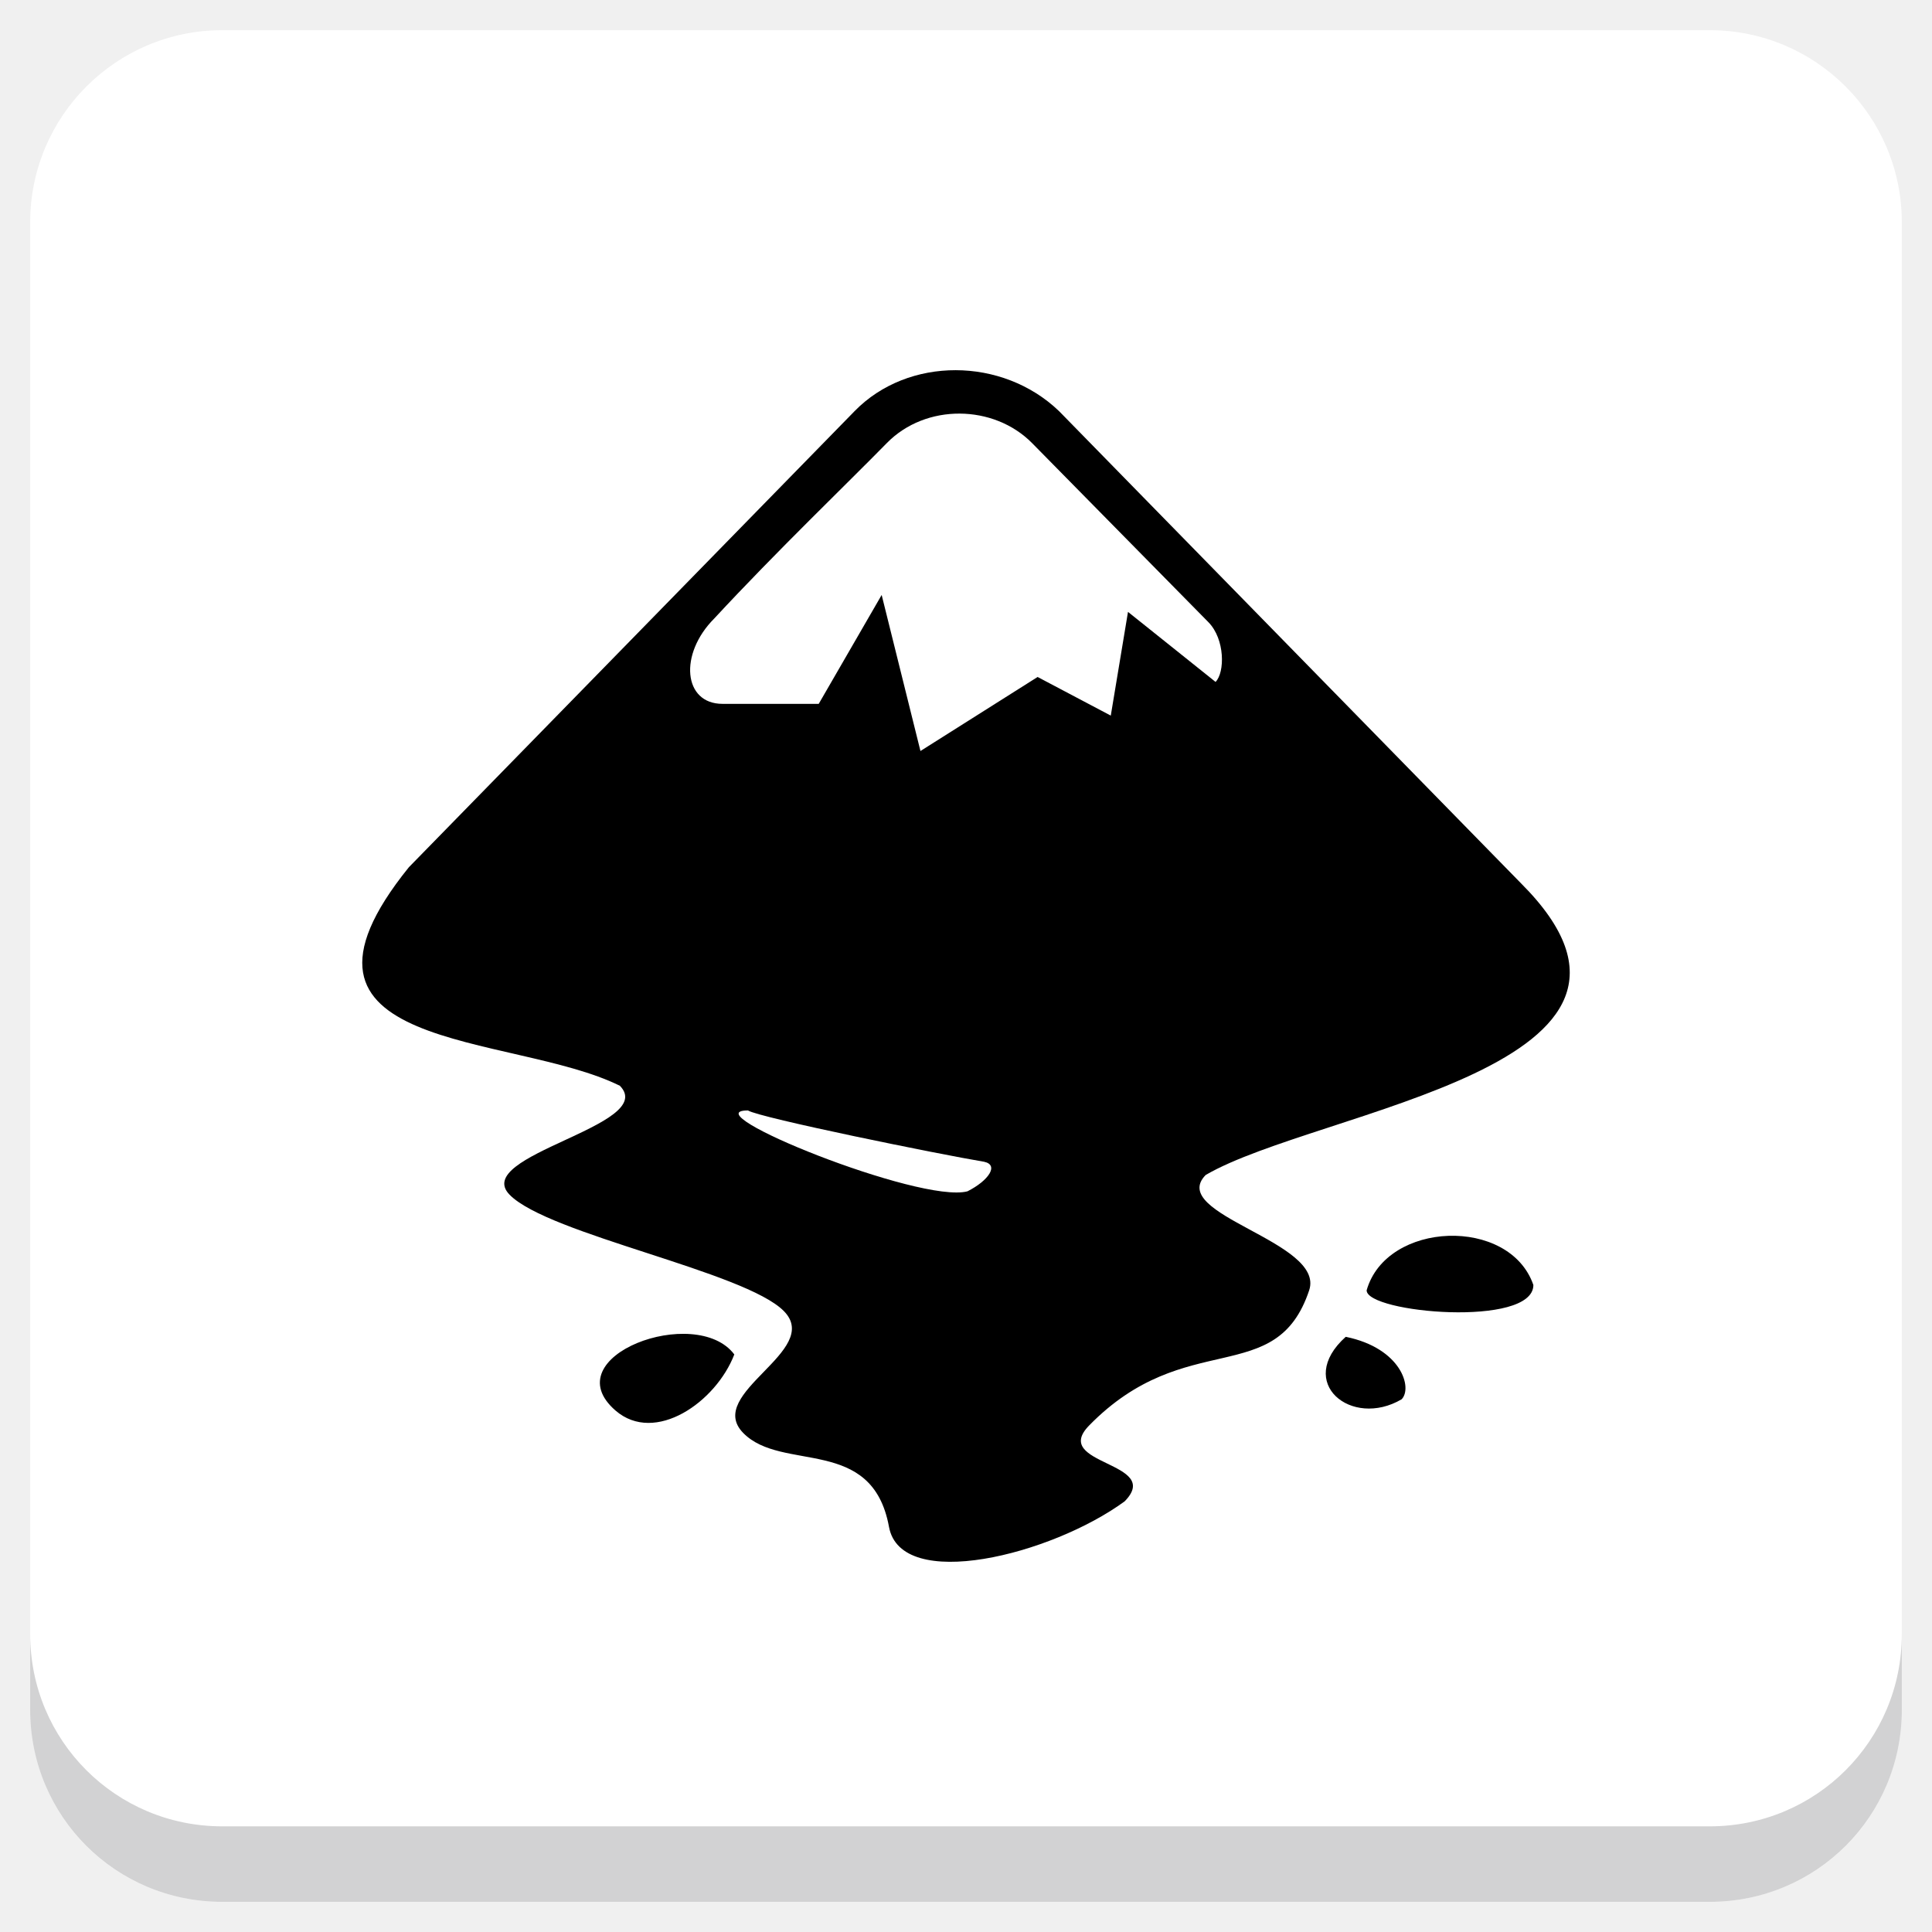
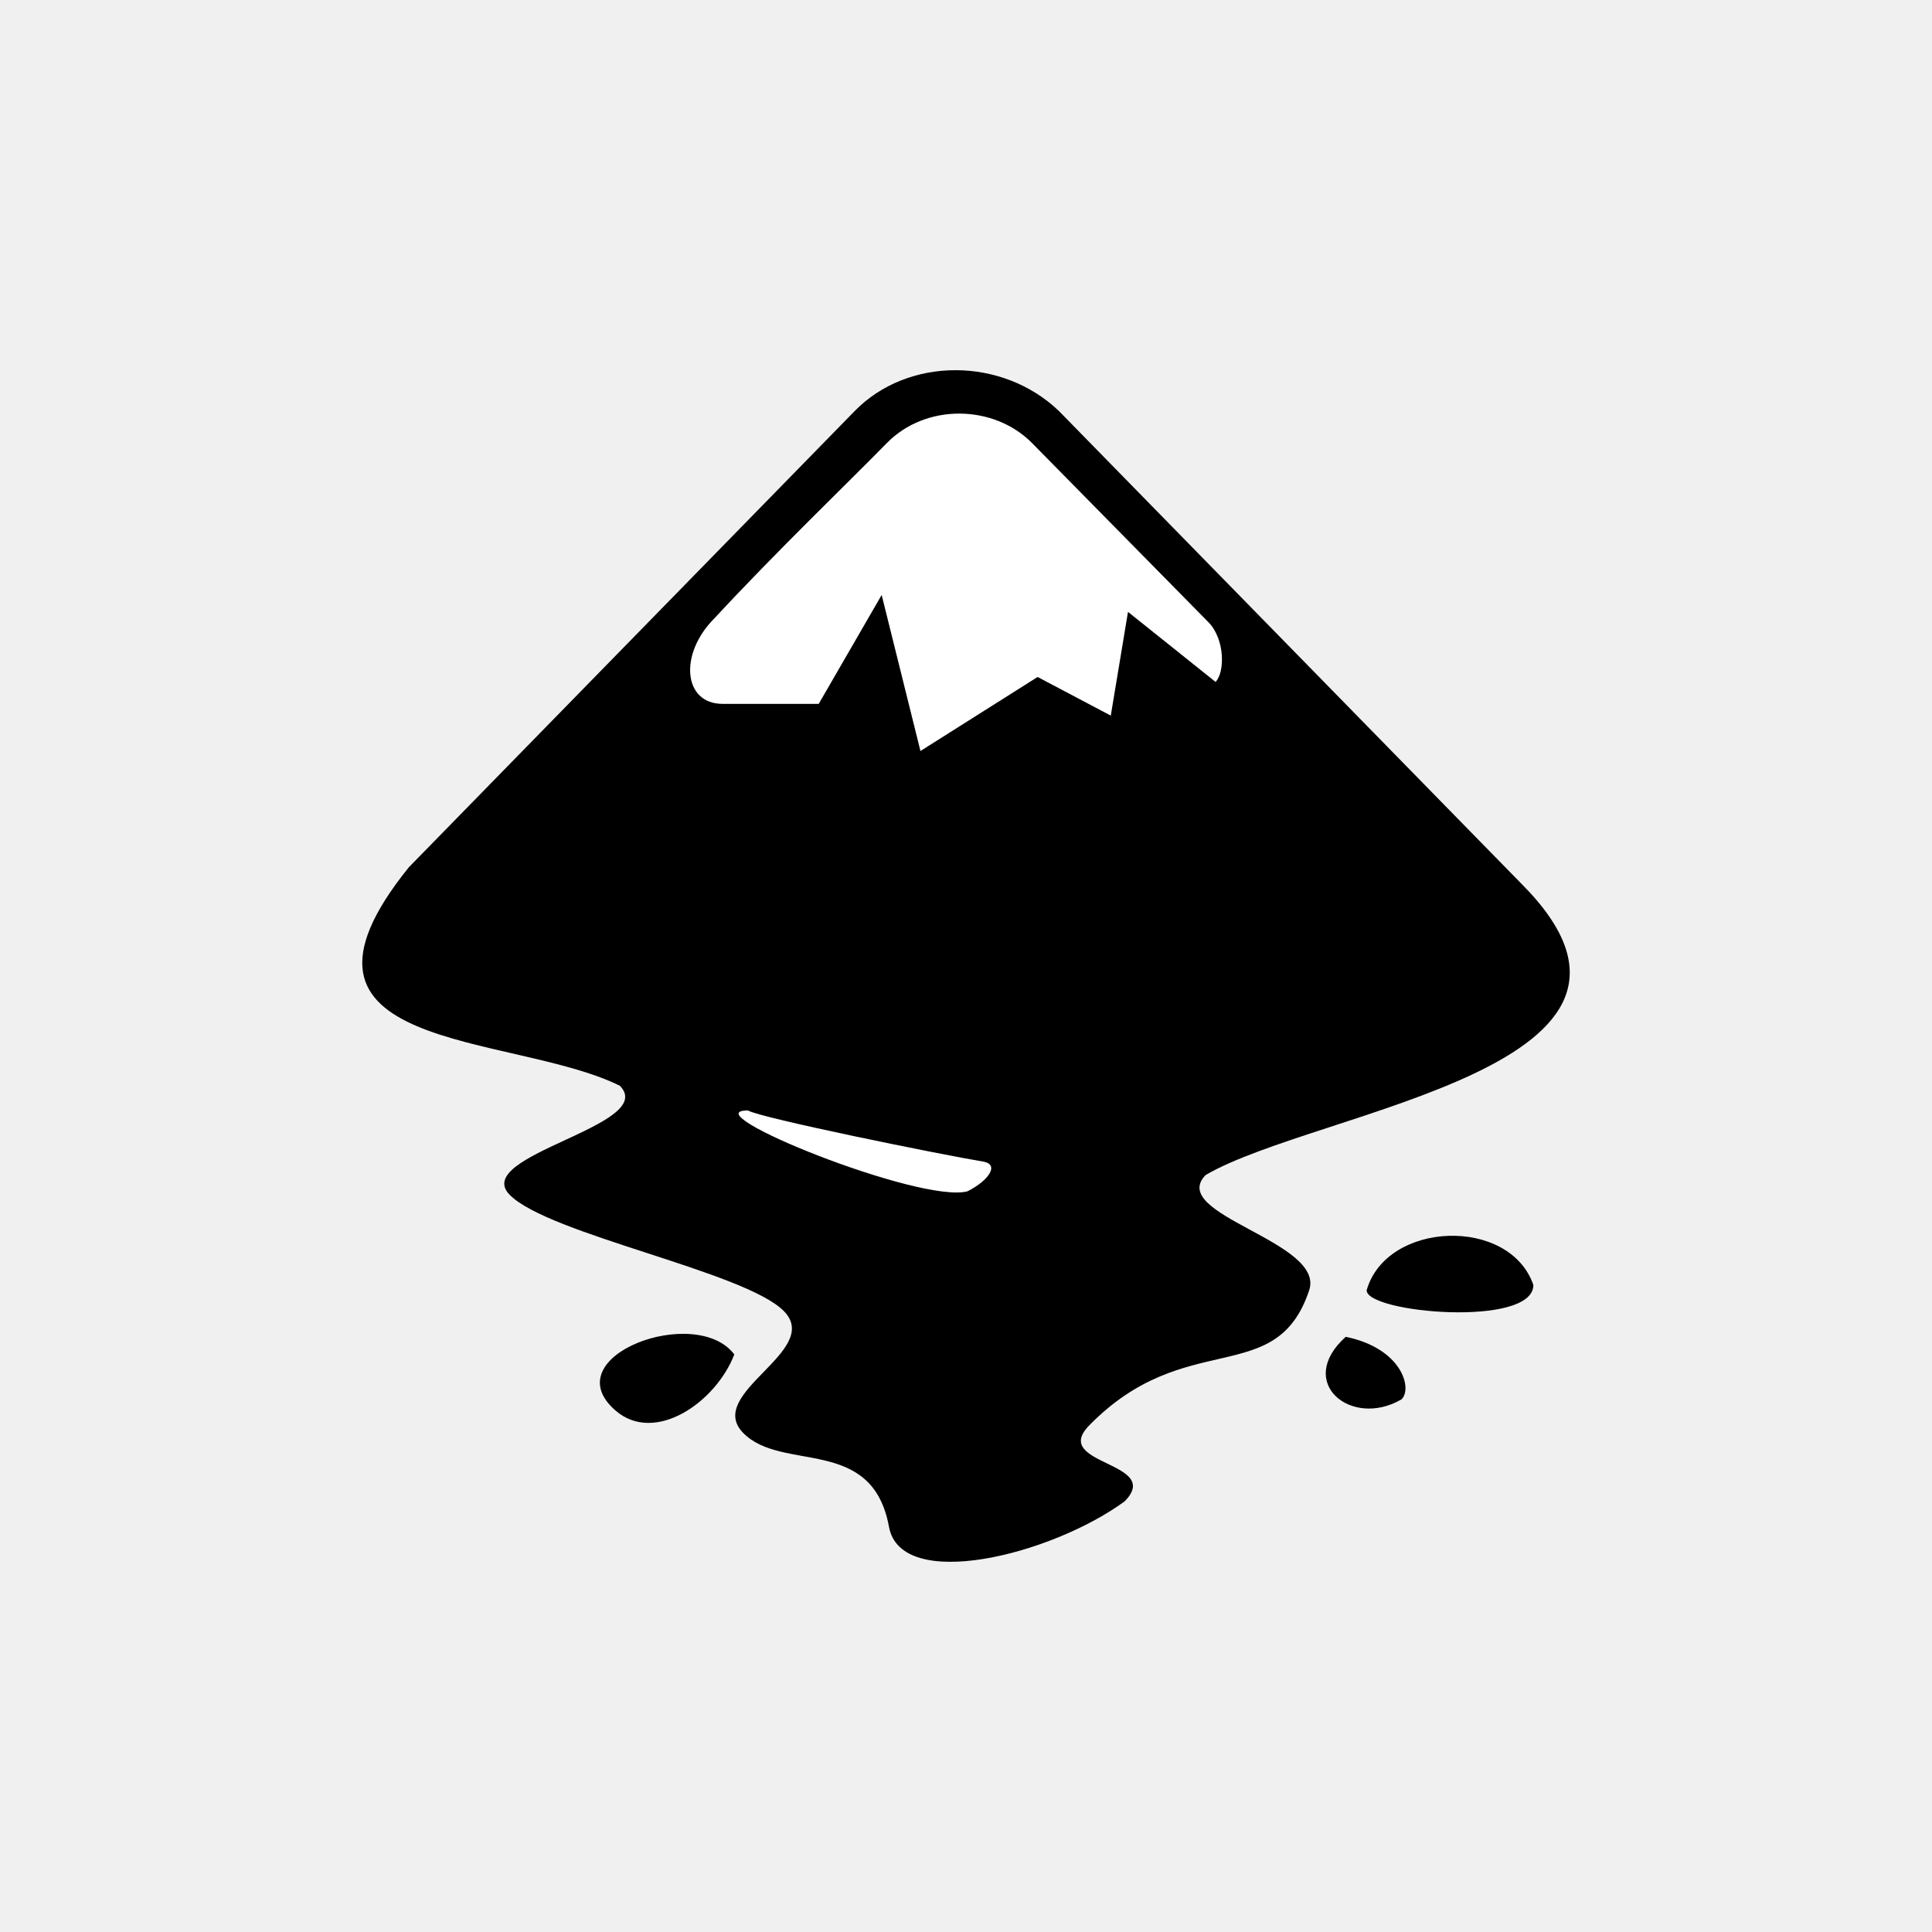
<svg xmlns="http://www.w3.org/2000/svg" xmlns:xlink="http://www.w3.org/1999/xlink" version="1.1" id="Layer_1" x="0px" y="0px" viewBox="0 0 256 256" enable-background="new 0 0 256 256" xml:space="preserve">
  <defs id="defs251">
    <clipPath id="b">
      <use width="100%" overflow="visible" xlink:href="#a" height="100%" id="use5" />
    </clipPath>
    <linearGradient x1="29.337" x2="81.837" y1="75.021" gradientUnits="userSpaceOnUse" y2="44.354" id="c">
      <stop id="stop10" offset="0" stop-opacity=".6" stop-color="#A52714" />
      <stop id="stop12" offset=".66" stop-opacity="0" stop-color="#A52714" />
    </linearGradient>
    <clipPath id="clipPath1232">
      <use width="100%" overflow="visible" xlink:href="#a" height="100%" id="use1230" />
    </clipPath>
    <clipPath id="clipPath1236">
      <use width="100%" overflow="visible" xlink:href="#a" height="100%" id="use1234" />
    </clipPath>
    <linearGradient x1="110.87" x2="52.538" y1="164.5" gradientUnits="userSpaceOnUse" y2="130.33" id="d">
      <stop id="stop23" offset="0" stop-opacity=".4" stop-color="#055524" />
      <stop id="stop25" offset=".33" stop-opacity="0" stop-color="#055524" />
    </linearGradient>
    <clipPath id="clipPath1244">
      <use width="100%" overflow="visible" xlink:href="#a" height="100%" id="use1242" />
    </clipPath>
    <clipPath id="clipPath1248">
      <use width="100%" overflow="visible" xlink:href="#a" height="100%" id="use1246" />
    </clipPath>
    <clipPath id="f">
      <use y="0" x="0" style="overflow:visible" id="use37" height="100%" xlink:href="#e" overflow="visible" width="100%" />
    </clipPath>
    <linearGradient x1="121.86" x2="136.55" y1="49.804" gradientUnits="userSpaceOnUse" y2="114.13" id="g">
      <stop id="stop42" offset="0" stop-opacity=".3" stop-color="#EA6100" />
      <stop id="stop44" offset=".66" stop-opacity="0" stop-color="#EA6100" />
    </linearGradient>
    <clipPath id="clipPath1258">
      <use width="100%" overflow="visible" xlink:href="#a" height="100%" id="use1256" />
    </clipPath>
    <clipPath id="clipPath1269">
      <use width="100%" overflow="visible" xlink:href="#a" height="100%" id="use1267" />
    </clipPath>
    <clipPath id="j">
      <use y="0" x="0" style="overflow:visible" id="use62" height="100%" xlink:href="#i" overflow="visible" width="100%" />
    </clipPath>
    <radialGradient id="l" gradientUnits="userSpaceOnUse" cy="55.948" cx="668.18" gradientTransform="translate(-576)" r="84.078">
      <stop stop-color="#3E2723" stop-opacity=".2" offset="0" id="stop73" />
      <stop stop-color="#3E2723" stop-opacity="0" offset="1" id="stop75" />
    </radialGradient>
    <clipPath id="clipPath1285">
      <use width="100%" overflow="visible" xlink:href="#a" height="100%" id="use1283" />
    </clipPath>
    <clipPath id="clipPath1289">
      <use width="100%" overflow="visible" xlink:href="#a" height="100%" id="use1287" />
    </clipPath>
    <clipPath id="n">
      <use y="0" x="0" style="overflow:visible" id="use83" height="100%" xlink:href="#m" overflow="visible" width="100%" />
    </clipPath>
    <radialGradient id="p" gradientUnits="userSpaceOnUse" cy="48.52" cx="597.88" gradientTransform="translate(-576)" r="78.044">
      <stop stop-color="#3E2723" stop-opacity=".2" offset="0" id="stop94" />
      <stop stop-color="#3E2723" stop-opacity="0" offset="1" id="stop96" />
    </radialGradient>
    <clipPath id="clipPath1305">
      <use width="100%" overflow="visible" xlink:href="#a" height="100%" id="use1303" />
    </clipPath>
    <radialGradient id="q" gradientUnits="userSpaceOnUse" cy="96.138" cx="671.84" gradientTransform="translate(-576)" r="87.87">
      <stop stop-color="#263238" stop-opacity=".2" offset="0" id="stop101" />
      <stop stop-color="#263238" stop-opacity="0" offset="1" id="stop103" />
    </radialGradient>
    <clipPath id="clipPath1312">
      <use width="100%" overflow="visible" xlink:href="#a" height="100%" id="use1310" />
    </clipPath>
    <clipPath id="clipPath1316">
      <use width="100%" overflow="visible" xlink:href="#a" height="100%" id="use1314" />
    </clipPath>
    <clipPath id="clipPath1320">
      <use width="100%" overflow="visible" xlink:href="#a" height="100%" id="use1318" />
    </clipPath>
    <clipPath id="clipPath1324">
      <use width="100%" overflow="visible" xlink:href="#a" height="100%" id="use1322" />
    </clipPath>
    <path d="m 8,184 h 83.77 l 38.88,-38.88 V 116 H 61.36 L 8,24.48 Z" id="e" />
    <path d="m 96,56 34.65,60 -38.88,68 H 184 V 56 Z" id="i" />
    <path d="M 21.97,8 V 48.34 L 61.36,116 96,56 h 88 V 8 Z" id="m" />
    <clipPath id="b-1">
      <use width="100%" overflow="visible" xlink:href="#a" height="100%" id="use5-7" />
    </clipPath>
    <clipPath id="clipPath1232-2">
      <use width="100%" overflow="visible" xlink:href="#a" height="100%" id="use1230-2" />
    </clipPath>
    <clipPath id="clipPath1236-6">
      <use width="100%" overflow="visible" xlink:href="#a" height="100%" id="use1234-1" />
    </clipPath>
    <clipPath id="clipPath1244-1">
      <use width="100%" overflow="visible" xlink:href="#a" height="100%" id="use1242-5" />
    </clipPath>
    <clipPath id="clipPath1248-9">
      <use width="100%" overflow="visible" xlink:href="#a" height="100%" id="use1246-4" />
    </clipPath>
    <clipPath id="f-9">
      <use y="0" x="0" style="overflow:visible" id="use37-0" height="100%" xlink:href="#e-8" overflow="visible" width="100%" />
    </clipPath>
    <clipPath id="clipPath1258-7">
      <use width="100%" overflow="visible" xlink:href="#a" height="100%" id="use1256-7" />
    </clipPath>
    <clipPath id="clipPath1269-1">
      <use width="100%" overflow="visible" xlink:href="#a" height="100%" id="use1267-1" />
    </clipPath>
    <clipPath id="j-5">
      <use y="0" x="0" style="overflow:visible" id="use62-9" height="100%" xlink:href="#i-5" overflow="visible" width="100%" />
    </clipPath>
    <radialGradient id="l-7" gradientUnits="userSpaceOnUse" cy="55.948" cx="668.18" gradientTransform="translate(-576)" r="84.078">
      <stop stop-color="#3E2723" stop-opacity=".2" offset="0" id="stop73-7" />
      <stop stop-color="#3E2723" stop-opacity="0" offset="1" id="stop75-6" />
    </radialGradient>
    <clipPath id="clipPath1285-7">
      <use width="100%" overflow="visible" xlink:href="#a" height="100%" id="use1283-3" />
    </clipPath>
    <clipPath id="clipPath1289-6">
      <use width="100%" overflow="visible" xlink:href="#a" height="100%" id="use1287-5" />
    </clipPath>
    <clipPath id="n-6">
      <use y="0" x="0" style="overflow:visible" id="use83-3" height="100%" xlink:href="#m-6" overflow="visible" width="100%" />
    </clipPath>
    <radialGradient id="p-9" gradientUnits="userSpaceOnUse" cy="48.52" cx="597.88" gradientTransform="translate(-576)" r="78.044">
      <stop stop-color="#3E2723" stop-opacity=".2" offset="0" id="stop94-4" />
      <stop stop-color="#3E2723" stop-opacity="0" offset="1" id="stop96-8" />
    </radialGradient>
    <clipPath id="clipPath1305-1">
      <use width="100%" overflow="visible" xlink:href="#a" height="100%" id="use1303-2" />
    </clipPath>
    <radialGradient id="q-9" gradientUnits="userSpaceOnUse" cy="96.138" cx="671.84" gradientTransform="translate(-576)" r="87.87">
      <stop stop-color="#263238" stop-opacity=".2" offset="0" id="stop101-3" />
      <stop stop-color="#263238" stop-opacity="0" offset="1" id="stop103-9" />
    </radialGradient>
    <clipPath id="clipPath1312-0">
      <use width="100%" overflow="visible" xlink:href="#a" height="100%" id="use1310-8" />
    </clipPath>
    <clipPath id="clipPath1316-8">
      <use width="100%" overflow="visible" xlink:href="#a" height="100%" id="use1314-5" />
    </clipPath>
    <clipPath id="clipPath1320-0">
      <use width="100%" overflow="visible" xlink:href="#a" height="100%" id="use1318-9" />
    </clipPath>
    <clipPath id="clipPath1324-6">
      <use width="100%" overflow="visible" xlink:href="#a" height="100%" id="use1322-3" />
    </clipPath>
    <path d="m 8,184 h 83.77 l 38.88,-38.88 V 116 H 61.36 L 8,24.48 Z" id="e-8" />
    <path d="m 96,56 34.65,60 -38.88,68 H 184 V 56 Z" id="i-5" />
    <path d="M 21.97,8 V 48.34 L 61.36,116 96,56 h 88 V 8 Z" id="m-6" />
    <radialGradient id="r" gradientUnits="userSpaceOnUse" cy="32.014" cx="34.286" gradientTransform="translate(-23.07961,-106.2699)" r="176.75">
      <stop stop-color="#fff" stop-opacity=".1" offset="0" id="stop130" />
      <stop stop-color="#fff" stop-opacity="0" offset="1" id="stop132" />
    </radialGradient>
    <clipPath id="b-0">
      <use y="0" x="0" style="overflow:visible" width="100%" overflow="visible" xlink:href="#a" height="100%" id="use5-5" />
    </clipPath>
    <clipPath id="clipPath963">
      <use y="0" x="0" style="overflow:visible" width="100%" overflow="visible" xlink:href="#a" height="100%" id="use961" />
    </clipPath>
    <clipPath id="clipPath967">
      <use y="0" x="0" style="overflow:visible" width="100%" overflow="visible" xlink:href="#a" height="100%" id="use965" />
    </clipPath>
    <radialGradient id="q-94" gradientUnits="userSpaceOnUse" cy="96.138" cx="671.84" gradientTransform="translate(-576)" r="87.87">
      <stop stop-color="#263238" stop-opacity=".2" offset="0" id="stop101-6" />
      <stop stop-color="#263238" stop-opacity="0" offset="1" id="stop103-92" />
    </radialGradient>
    <clipPath id="clipPath974">
      <use y="0" x="0" style="overflow:visible" width="100%" overflow="visible" xlink:href="#a" height="100%" id="use972" />
    </clipPath>
    <radialGradient id="p-2" gradientUnits="userSpaceOnUse" cy="48.52" cx="597.88" gradientTransform="translate(-576)" r="78.044">
      <stop stop-color="#3E2723" stop-opacity=".2" offset="0" id="stop94-47" />
      <stop stop-color="#3E2723" stop-opacity="0" offset="1" id="stop96-7" />
    </radialGradient>
    <clipPath id="clipPath981">
      <use y="0" x="0" style="overflow:visible" width="100%" overflow="visible" xlink:href="#a" height="100%" id="use979" />
    </clipPath>
    <clipPath id="clipPath985">
      <use y="0" x="0" style="overflow:visible" width="100%" overflow="visible" xlink:href="#a" height="100%" id="use983" />
    </clipPath>
    <clipPath id="n-5">
      <use width="100%" overflow="visible" xlink:href="#m-0" height="100%" id="use83-4" style="overflow:visible" x="0" y="0" />
    </clipPath>
    <radialGradient id="l-2" gradientUnits="userSpaceOnUse" cy="55.948" cx="668.18" gradientTransform="translate(-576)" r="84.078">
      <stop stop-color="#3E2723" stop-opacity=".2" offset="0" id="stop73-8" />
      <stop stop-color="#3E2723" stop-opacity="0" offset="1" id="stop75-9" />
    </radialGradient>
    <clipPath id="clipPath997">
      <use y="0" x="0" style="overflow:visible" width="100%" overflow="visible" xlink:href="#a" height="100%" id="use995" />
    </clipPath>
    <clipPath id="clipPath1001">
      <use y="0" x="0" style="overflow:visible" width="100%" overflow="visible" xlink:href="#a" height="100%" id="use999" />
    </clipPath>
    <clipPath id="j-3">
      <use width="100%" overflow="visible" xlink:href="#i-1" height="100%" id="use62-6" style="overflow:visible" x="0" y="0" />
    </clipPath>
    <clipPath id="clipPath1010">
      <use y="0" x="0" style="overflow:visible" width="100%" overflow="visible" xlink:href="#a" height="100%" id="use1008" />
    </clipPath>
    <clipPath id="clipPath1017">
      <use y="0" x="0" style="overflow:visible" width="100%" overflow="visible" xlink:href="#a" height="100%" id="use1015" />
    </clipPath>
    <clipPath id="f-0">
      <use width="100%" overflow="visible" xlink:href="#e-1" height="100%" id="use37-5" style="overflow:visible" x="0" y="0" />
    </clipPath>
    <clipPath id="clipPath1029">
      <use y="0" x="0" style="overflow:visible" width="100%" overflow="visible" xlink:href="#a" height="100%" id="use1027" />
    </clipPath>
    <clipPath id="clipPath1033">
      <use y="0" x="0" style="overflow:visible" width="100%" overflow="visible" xlink:href="#a" height="100%" id="use1031" />
    </clipPath>
    <clipPath id="clipPath1043">
      <use y="0" x="0" style="overflow:visible" width="100%" overflow="visible" xlink:href="#a" height="100%" id="use1041" />
    </clipPath>
    <clipPath id="clipPath1047">
      <use y="0" x="0" style="overflow:visible" width="100%" overflow="visible" xlink:href="#a" height="100%" id="use1045" />
    </clipPath>
    <path id="e-1" d="m 8,184 h 83.77 l 38.88,-38.88 V 116 H 61.36 L 8,24.48 Z" />
    <path id="i-1" d="m 96,56 34.65,60 -38.88,68 H 184 V 56 Z" />
    <path id="m-0" d="M 21.97,8 V 48.34 L 61.36,116 96,56 h 88 V 8 Z" />
    <circle r="88" cx="96" cy="96" id="a" />
    <path d="m8 184h83.77l38.88-38.88v-29.12h-69.29l-53.36-91.52z" id="e-6" />
    <path d="m96 56l34.65 60-38.88 68h92.23v-128z" id="i-2" />
    <path d="m21.97 8v40.34l39.39 67.66 34.64-60h88v-48z" id="m-8" />
    <defs id="defs1820">
      <path d="M 21.97,8 V 48.34 L 61.36,116 96,56 h 88 V 8 Z" id="path1928" />
    </defs>
    <clipPath id="n-7">
      <use id="use1822" height="100%" xlink:href="#m-8" overflow="visible" width="100%" style="overflow:visible" x="0" y="0" />
    </clipPath>
    <defs id="defs1799">
      <path d="m 96,56 34.65,60 -38.88,68 H 184 V 56 Z" id="path1918" />
    </defs>
    <clipPath id="j-6">
      <use id="use1801" height="100%" xlink:href="#i-2" overflow="visible" width="100%" style="overflow:visible" x="0" y="0" />
    </clipPath>
    <defs id="defs1774">
      <path d="m 8,184 h 83.77 l 38.88,-38.88 V 116 H 61.36 L 8,24.48 Z" id="path1902" />
    </defs>
    <clipPath id="f-06">
      <use id="use1776" height="100%" xlink:href="#e-6" overflow="visible" width="100%" style="overflow:visible" x="0" y="0" />
    </clipPath>
    <linearGradient x1="110.87" x2="52.538" y1="164.5" gradientUnits="userSpaceOnUse" y2="130.33" id="linearGradient1897">
      <stop id="stop1762" offset="0" stop-opacity=".4" stop-color="#055524" />
      <stop id="stop1764" offset=".33" stop-opacity="0" stop-color="#055524" />
    </linearGradient>
    <linearGradient x1="29.337" x2="81.837" y1="75.021" gradientUnits="userSpaceOnUse" y2="44.354" id="linearGradient1889">
      <stop id="stop1749" offset="0" stop-opacity=".6" stop-color="#A52714" />
      <stop id="stop1751" offset=".66" stop-opacity="0" stop-color="#A52714" />
    </linearGradient>
    <linearGradient id="linearGradient1910" y2="114.13" gradientUnits="userSpaceOnUse" y1="49.804" x2="136.55" x1="121.86">
      <stop stop-color="#EA6100" stop-opacity=".3" offset="0" id="stop1781" />
      <stop stop-color="#EA6100" stop-opacity="0" offset=".66" id="stop1783" />
    </linearGradient>
    <clipPath id="b-3">
      <use y="0" x="0" style="overflow:visible" width="100%" overflow="visible" xlink:href="#a" height="100%" id="use5-1" />
    </clipPath>
    <clipPath id="clipPath1024">
      <use y="0" x="0" style="overflow:visible" width="100%" overflow="visible" xlink:href="#a" height="100%" id="use1022" />
    </clipPath>
    <clipPath id="clipPath1028">
      <use y="0" x="0" style="overflow:visible" width="100%" overflow="visible" xlink:href="#a" height="100%" id="use1026" />
    </clipPath>
    <clipPath id="clipPath1035">
      <use y="0" x="0" style="overflow:visible" width="100%" overflow="visible" xlink:href="#a" height="100%" id="use1033" />
    </clipPath>
    <clipPath id="clipPath1039">
      <use y="0" x="0" style="overflow:visible" width="100%" overflow="visible" xlink:href="#a" height="100%" id="use1037" />
    </clipPath>
    <clipPath id="f-6">
      <use y="0" x="0" style="overflow:visible" id="use37-8" height="100%" xlink:href="#e-61" overflow="visible" width="100%" />
    </clipPath>
    <clipPath id="clipPath1048">
      <use y="0" x="0" style="overflow:visible" width="100%" overflow="visible" xlink:href="#a" height="100%" id="use1046" />
    </clipPath>
    <clipPath id="clipPath1058">
      <use y="0" x="0" style="overflow:visible" width="100%" overflow="visible" xlink:href="#a" height="100%" id="use1056" />
    </clipPath>
    <clipPath id="j-66">
      <use y="0" x="0" style="overflow:visible" id="use62-4" height="100%" xlink:href="#i-59" overflow="visible" width="100%" />
    </clipPath>
    <radialGradient id="l-9" gradientUnits="userSpaceOnUse" cy="55.948" cx="668.18" gradientTransform="translate(-576)" r="84.078">
      <stop stop-color="#3E2723" stop-opacity=".2" offset="0" id="stop73-5" />
      <stop stop-color="#3E2723" stop-opacity="0" offset="1" id="stop75-0" />
    </radialGradient>
    <clipPath id="clipPath1073">
      <use y="0" x="0" style="overflow:visible" width="100%" overflow="visible" xlink:href="#a" height="100%" id="use1071" />
    </clipPath>
    <clipPath id="clipPath1077">
      <use y="0" x="0" style="overflow:visible" width="100%" overflow="visible" xlink:href="#a" height="100%" id="use1075" />
    </clipPath>
    <clipPath id="n-4">
      <use y="0" x="0" style="overflow:visible" id="use83-8" height="100%" xlink:href="#m-4" overflow="visible" width="100%" />
    </clipPath>
    <radialGradient id="p-7" gradientUnits="userSpaceOnUse" cy="48.52" cx="597.88" gradientTransform="translate(-576)" r="78.044">
      <stop stop-color="#3E2723" stop-opacity=".2" offset="0" id="stop94-1" />
      <stop stop-color="#3E2723" stop-opacity="0" offset="1" id="stop96-72" />
    </radialGradient>
    <clipPath id="clipPath1092">
      <use y="0" x="0" style="overflow:visible" width="100%" overflow="visible" xlink:href="#a" height="100%" id="use1090" />
    </clipPath>
    <radialGradient id="q-7" gradientUnits="userSpaceOnUse" cy="96.138" cx="671.84" gradientTransform="translate(-576)" r="87.87">
      <stop stop-color="#263238" stop-opacity=".2" offset="0" id="stop101-2" />
      <stop stop-color="#263238" stop-opacity="0" offset="1" id="stop103-2" />
    </radialGradient>
    <clipPath id="clipPath1099">
      <use y="0" x="0" style="overflow:visible" width="100%" overflow="visible" xlink:href="#a" height="100%" id="use1097" />
    </clipPath>
    <clipPath id="clipPath1103">
      <use y="0" x="0" style="overflow:visible" width="100%" overflow="visible" xlink:href="#a" height="100%" id="use1101" />
    </clipPath>
    <clipPath id="clipPath1107">
      <use y="0" x="0" style="overflow:visible" width="100%" overflow="visible" xlink:href="#a" height="100%" id="use1105" />
    </clipPath>
    <clipPath id="clipPath1111">
      <use y="0" x="0" style="overflow:visible" width="100%" overflow="visible" xlink:href="#a" height="100%" id="use1109" />
    </clipPath>
    <radialGradient id="r-6" gradientUnits="userSpaceOnUse" cy="32.014" cx="34.286" gradientTransform="translate(-7,-7)" r="176.75">
      <stop stop-color="#fff" stop-opacity=".1" offset="0" id="stop130-1" />
      <stop stop-color="#fff" stop-opacity="0" offset="1" id="stop132-0" />
    </radialGradient>
    <path d="m 8,184 h 83.77 l 38.88,-38.88 V 116 H 61.36 L 8,24.48 Z" id="e-61" />
    <path d="m 96,56 34.65,60 -38.88,68 H 184 V 56 Z" id="i-59" />
    <path d="M 21.97,8 V 48.34 L 61.36,116 96,56 h 88 V 8 Z" id="m-4" />
    <clipPath id="b-9">
      <use y="0" x="0" style="overflow:visible" width="100%" overflow="visible" xlink:href="#a" height="100%" id="use5-0" />
    </clipPath>
    <clipPath id="clipPath1024-7">
      <use y="0" x="0" style="overflow:visible" width="100%" overflow="visible" xlink:href="#a" height="100%" id="use1022-7" />
    </clipPath>
    <clipPath id="clipPath1028-1">
      <use y="0" x="0" style="overflow:visible" width="100%" overflow="visible" xlink:href="#a" height="100%" id="use1026-1" />
    </clipPath>
    <clipPath id="clipPath1035-7">
      <use y="0" x="0" style="overflow:visible" width="100%" overflow="visible" xlink:href="#a" height="100%" id="use1033-7" />
    </clipPath>
    <clipPath id="clipPath1039-6">
      <use y="0" x="0" style="overflow:visible" width="100%" overflow="visible" xlink:href="#a" height="100%" id="use1037-7" />
    </clipPath>
    <clipPath id="f-3">
      <use y="0" x="0" style="overflow:visible" id="use37-6" height="100%" xlink:href="#e-9" overflow="visible" width="100%" />
    </clipPath>
    <clipPath id="clipPath1048-3">
      <use y="0" x="0" style="overflow:visible" width="100%" overflow="visible" xlink:href="#a" height="100%" id="use1046-9" />
    </clipPath>
    <clipPath id="clipPath1058-4">
      <use y="0" x="0" style="overflow:visible" width="100%" overflow="visible" xlink:href="#a" height="100%" id="use1056-8" />
    </clipPath>
    <clipPath id="j-1">
      <use y="0" x="0" style="overflow:visible" id="use62-2" height="100%" xlink:href="#i-6" overflow="visible" width="100%" />
    </clipPath>
    <radialGradient id="l-93" gradientUnits="userSpaceOnUse" cy="55.948" cx="668.18" gradientTransform="translate(-576)" r="84.078">
      <stop stop-color="#3E2723" stop-opacity=".2" offset="0" id="stop73-9" />
      <stop stop-color="#3E2723" stop-opacity="0" offset="1" id="stop75-08" />
    </radialGradient>
    <clipPath id="clipPath1073-8">
      <use y="0" x="0" style="overflow:visible" width="100%" overflow="visible" xlink:href="#a" height="100%" id="use1071-5" />
    </clipPath>
    <clipPath id="clipPath1077-0">
      <use y="0" x="0" style="overflow:visible" width="100%" overflow="visible" xlink:href="#a" height="100%" id="use1075-9" />
    </clipPath>
    <clipPath id="n-63">
      <use y="0" x="0" style="overflow:visible" id="use83-85" height="100%" xlink:href="#m-2" overflow="visible" width="100%" />
    </clipPath>
    <radialGradient id="p-6" gradientUnits="userSpaceOnUse" cy="48.52" cx="597.88" gradientTransform="translate(-576)" r="78.044">
      <stop stop-color="#3E2723" stop-opacity=".2" offset="0" id="stop94-11" />
      <stop stop-color="#3E2723" stop-opacity="0" offset="1" id="stop96-5" />
    </radialGradient>
    <clipPath id="clipPath1092-9">
      <use y="0" x="0" style="overflow:visible" width="100%" overflow="visible" xlink:href="#a" height="100%" id="use1090-8" />
    </clipPath>
    <radialGradient id="q-4" gradientUnits="userSpaceOnUse" cy="96.138" cx="671.84" gradientTransform="translate(-576)" r="87.87">
      <stop stop-color="#263238" stop-opacity=".2" offset="0" id="stop101-8" />
      <stop stop-color="#263238" stop-opacity="0" offset="1" id="stop103-1" />
    </radialGradient>
    <clipPath id="clipPath1099-0">
      <use y="0" x="0" style="overflow:visible" width="100%" overflow="visible" xlink:href="#a" height="100%" id="use1097-3" />
    </clipPath>
    <clipPath id="clipPath1103-0">
      <use y="0" x="0" style="overflow:visible" width="100%" overflow="visible" xlink:href="#a" height="100%" id="use1101-4" />
    </clipPath>
    <clipPath id="clipPath1107-4">
      <use y="0" x="0" style="overflow:visible" width="100%" overflow="visible" xlink:href="#a" height="100%" id="use1105-4" />
    </clipPath>
    <clipPath id="clipPath1111-4">
      <use y="0" x="0" style="overflow:visible" width="100%" overflow="visible" xlink:href="#a" height="100%" id="use1109-7" />
    </clipPath>
    <radialGradient id="r-63" gradientUnits="userSpaceOnUse" cy="32.014" cx="34.286" gradientTransform="translate(-7,-7)" r="176.75">
      <stop stop-color="#fff" stop-opacity=".1" offset="0" id="stop130-17" />
      <stop stop-color="#fff" stop-opacity="0" offset="1" id="stop132-5" />
    </radialGradient>
    <path d="m 8,184 h 83.77 l 38.88,-38.88 V 116 H 61.36 L 8,24.48 Z" id="e-9" />
    <path d="m 96,56 34.65,60 -38.88,68 H 184 V 56 Z" id="i-6" />
    <path d="M 21.97,8 V 48.34 L 61.36,116 96,56 h 88 V 8 Z" id="m-2" />
  </defs>
-   <g id="layer3" style="display:inline">
-     <rect style="display:inline;fill:#ffffff;fill-opacity:1;stroke-width:1.418" id="rect1101" width="248" height="248" x="4" y="4" ry="25.456" />
+   <g id="layer3" style="display:none">
+     <rect style="display:none;fill:#ffffff;fill-opacity:1;stroke-width:1.418" id="rect1101" width="248" height="248" x="4" y="4" ry="25.456" />
  </g>
-   <g id="layer2" style="display:inline">
-     <path style="display:inline;opacity:0.5;fill:#17171d;fill-opacity:0.392;stroke-width:1.418" d="m 4,216.545 v 10 C 4,240.647 15.353,252 29.455,252 H 226.545 C 240.647,252 252,240.647 252,226.545 v -10 C 252,230.647 240.647,242 226.545,242 H 29.455 C 15.353,242 4,230.647 4,216.545 Z" id="rect1101-3" />
+   <g id="layer2" style="display:none">
+     <path style="display:none;opacity:0.5;fill:#17171d;fill-opacity:0.392;stroke-width:1.418" d="m 4,216.545 v 10 C 4,240.647 15.353,252 29.455,252 H 226.545 C 240.647,252 252,240.647 252,226.545 v -10 C 252,230.647 240.647,242 226.545,242 H 29.455 C 15.353,242 4,230.647 4,216.545 Z" id="rect1101-3" />
  </g>
  <g id="layer4" style="display:none">
    <circle style="fill:#ffffff;fill-opacity:1;stroke:none;stroke-width:2.74;stroke-miterlimit:4;stroke-dasharray:none;stroke-opacity:1" id="path1090" cx="128" cy="128" r="124" />
  </g>
  <g id="layer6" style="display:none">
    <g id="g2548" style="display:none" transform="translate(-2.960187,1.58543)">
      <path d="m 256.36,128.415 c 0,-33.9 -13.5,-64.5 -35.4,-86.9 -0.4,-0.3 -0.7,-0.7 -1.1,-1 21.3,22.3 34.5,52.6 34.5,86 0,68.5 -55.2,124 -123.4,124 -32.9,0 -62.9,-13 -85,-34.1 0.3,0.3 0.6,0.6 0.9,0.9 22.2,21.7 52.6,35.1 86,35.1 68.2,0 123.5,-55.5 123.5,-124 z" id="path238" style="display:inline;opacity:0.1" />
      <path d="m 219.86,40.415 c -0.7,-0.6 -1.4,-1.3 -2,-1.9 -0.7,-0.6 -1.4,-1.2 -2.1,-1.9 19.1,21.8 30.7,50.5 30.7,81.8 0,68.5 -55.2,124 -123.4,124 -30.9,0 -59.2,-11.4 -80.9,-30.3 0.6,0.7 1.2,1.4 1.9,2.1 0.6,0.7 1.3,1.4 1.9,2 22.1,21.1 52.1,34.1 85,34.1 68.2,0 123.4,-55.5 123.4,-124 0,-33.3 -13.1,-63.6 -34.5,-85.9 z" id="path240" style="display:inline;opacity:0.2" />
      <path d="m 220.96,41.515 c 21.9,22.4 35.4,53.1 35.4,86.9 0,68.5 -55.2,124 -123.4,124 -33.5,0 -63.8,-13.4 -86,-35.1 22.4,22.9 53.6,37.1 88,37.1 68.2,0 123.4,-55.5 123.4,-124 -0.1,-34.9 -14.4,-66.4 -37.4,-88.9 z" id="path236" style="display:inline;opacity:0.05" />
    </g>
  </g>
  <g id="layer1">
    <g transform="matrix(0.4396632,0,0,0.4396632,41.51087,42.23745)" id="inkscape-logo">
      <path d="M 163.15,27.83 28.81,165.3 C -16.58,221.51 59.7,214.97 92.4,231.16 104.13,243.15 47.44,252 59.17,264 c 11.73,11.99 70.93,23.1 82.68,35.09 11.73,11.99 -24.01,24.71 -12.28,36.7 11.73,11.99 38.86,0.63 43.94,28.31 3.62,19.78 48.89,8.5 71.03,-7.7 11.73,-12 -22.44,-10.87 -10.71,-22.86 29.17,-29.83 56.33,-10.84 66.31,-40.73 4.93,-14.77 -42.94,-22.77 -31.19,-34.76 33.75,-19.71 150.4,-32.54 95.05,-87.89 L 224.75,27.83 c -17.03,-16.35 -45.45,-16.53 -61.6,0 z m 154.31,264.98 c 0,6.82 50.25,11.29 50.25,-1.61 -7.16,-20.72 -44.31,-19.32 -50.25,1.61 z M 91.1,329.05 c 11.9,10.29 30.28,-2.56 35.79,-16.92 -11.53,-15.32 -54.69,0.55 -35.79,16.92 z m 220.06,-22.23 c -15.34,13.76 1.72,27.72 16.84,18.83 3.37,-3.42 -0.09,-15.41 -16.84,-18.83 z" id="path2" />
      <path d="m 131,238.6 c 3.59,2.23 57.89,13.26 71.16,15.46 4.6,0.97 1.34,5.71 -5,8.91 -14.3,3.8 -83.66,-24.37 -66.16,-24.37 z" id="path4" style="fill:#ffffff" />
      <path d="m 216.63,37.47 53.15,53.98 c 5.04,5.15 4.97,15.13 2.15,18 L 245.54,88.34 240.35,119.6 218.3,107.96 182.99,130.27 171.3,83.24 152.33,116.06 h -29 c -11.82,0 -13.21,-15 -2.47,-25.74 18.76,-20.25 40.29,-40.89 51.99,-52.85 11.76,-12.02 32.25,-11.68 43.78,0 z" id="path6" style="fill:#ffffff" />
    </g>
  </g>
</svg>
